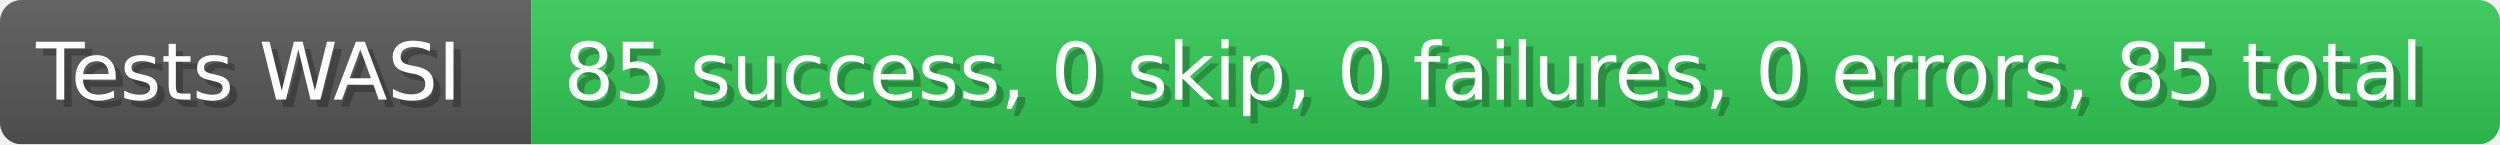
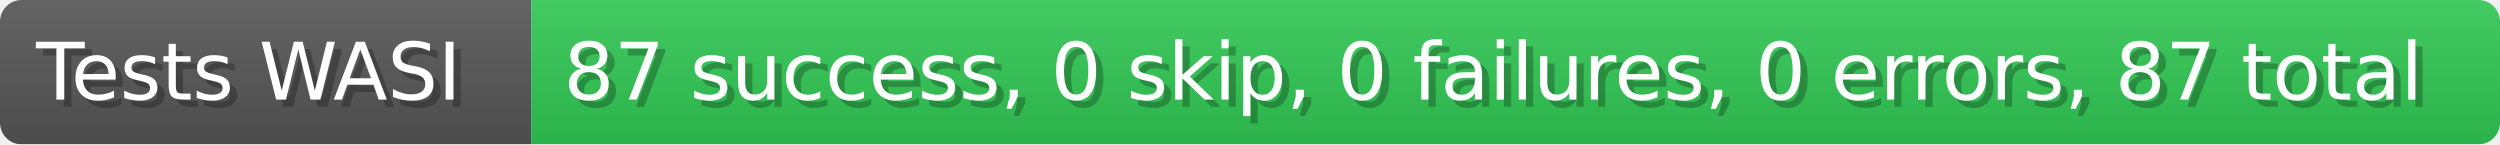
- <svg xmlns="http://www.w3.org/2000/svg" width="346.4" height="20" viewBox="0 0 3464 200" role="img" aria-label="Tests WASI: 85 success, 0 skip, 0 failures, 0 errors, 85 total">
+ <svg xmlns="http://www.w3.org/2000/svg" width="346.4" height="20" viewBox="0 0 3464 200" role="img" aria-label="Tests WASI: 87 success, 0 skip, 0 failures, 0 errors, 87 total">
  <linearGradient id="a" x2="0" y2="100%">
    <stop offset="0" stop-opacity=".1" stop-color="#EEE" />
    <stop offset="1" stop-opacity=".1" />
  </linearGradient>
  <mask id="m">
    <rect width="3464" height="200" rx="30" fill="#FFF" />
  </mask>
  <g mask="url(#m)">
    <rect width="736" height="200" fill="#555" />
    <rect width="2728" height="200" fill="#31c653" x="736" />
    <rect width="3464" height="200" fill="url(#a)" />
  </g>
  <g aria-hidden="true" fill="#fff" text-anchor="start" font-family="Verdana,DejaVu Sans,sans-serif" font-size="110">
    <text x="60" y="148" textLength="636" fill="#000" opacity="0.25">Tests WASI</text>
    <text x="50" y="138" textLength="636">Tests WASI</text>
-     <text x="791" y="148" textLength="2628" fill="#000" opacity="0.25">85 success, 0 skip, 0 failures, 0 errors, 85 total</text>
-     <text x="781" y="138" textLength="2628">85 success, 0 skip, 0 failures, 0 errors, 85 total</text>
+     <text x="791" y="148" textLength="2628" fill="#000" opacity="0.25">87 success, 0 skip, 0 failures, 0 errors, 87 total</text>
+     <text x="781" y="138" textLength="2628">87 success, 0 skip, 0 failures, 0 errors, 87 total</text>
  </g>
</svg>
